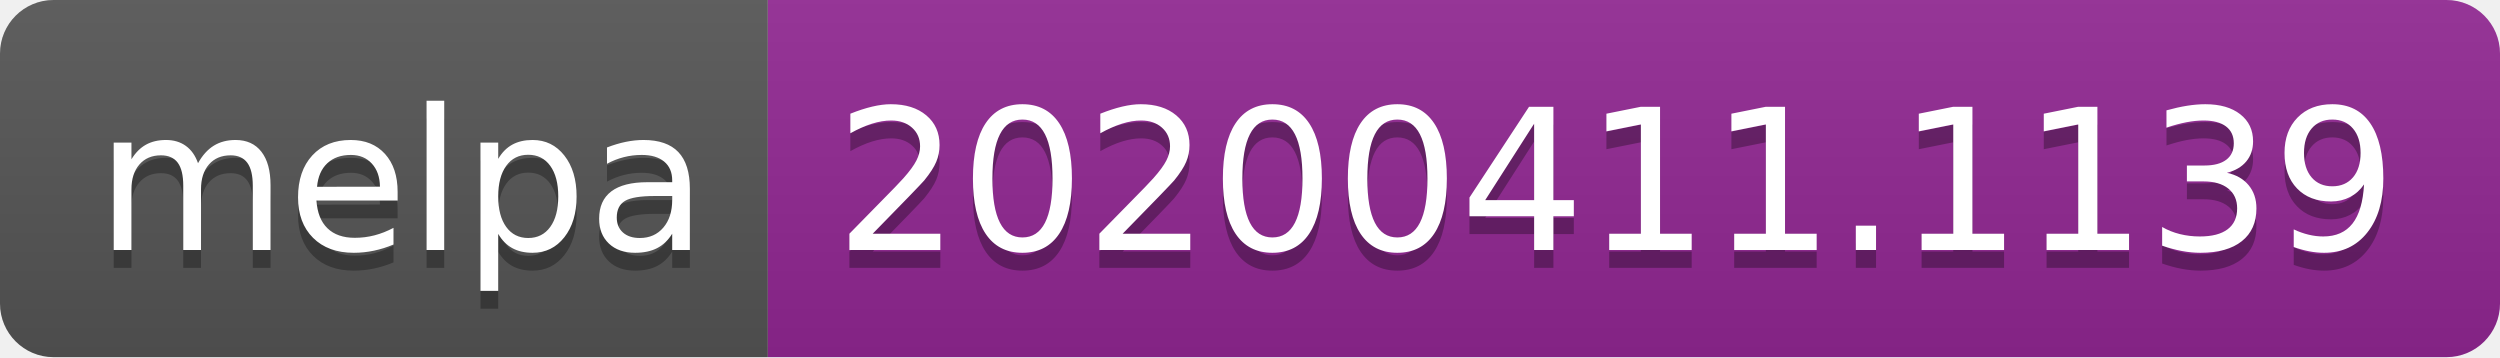
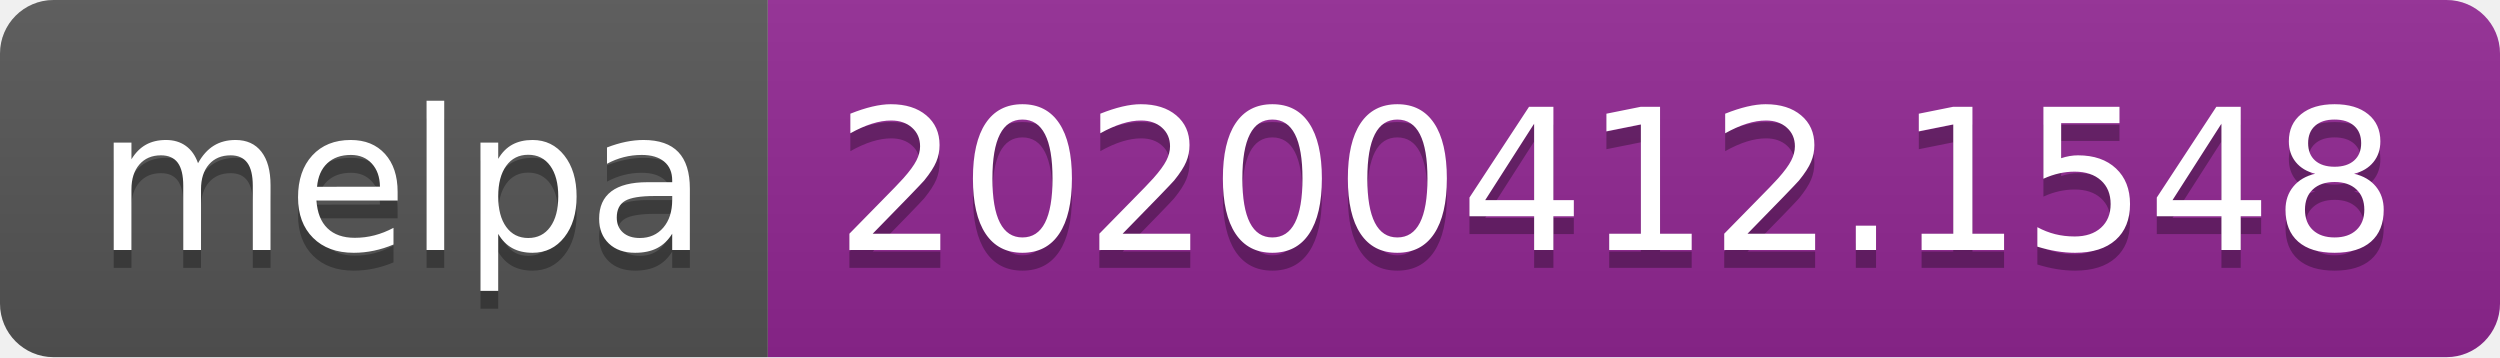
<svg xmlns="http://www.w3.org/2000/svg" width="140" height="20">
  <linearGradient id="b" x2="0" y2="100%">
    <stop offset="0" stop-color="#bbb" stop-opacity=".1" />
    <stop offset="1" stop-opacity=".1" />
  </linearGradient>
  <clipPath id="a">
    <rect width="140" height="20" rx="3" fill="#fff" />
  </clipPath>
  <g clip-path="url(#a)">
    <path fill="#555" d="M0 0h43v20H0z" />
    <path fill="#922793" d="M43 0h97v20H43z" />
    <path fill="url(#b)" d="M0 0h140v20H0z" />
  </g>
  <g fill="#fff" text-anchor="middle" font-family="DejaVu Sans,Verdana,Geneva,sans-serif" font-size="110">
    <text x="225" y="150" fill="#010101" fill-opacity=".3" transform="scale(.1)" textLength="330">melpa</text>
    <text x="225" y="140" transform="scale(.1)" textLength="330">melpa</text>
-     <text x="905" y="150" fill="#010101" fill-opacity=".3" transform="scale(.1)" textLength="870">20200411.1139</text>
-     <text x="905" y="140" transform="scale(.1)" textLength="870">20200411.1139</text>
+     <text x="905" y="150" fill="#010101" fill-opacity=".3" transform="scale(.1)" textLength="870">20200412.1548</text>
+     <text x="905" y="140" transform="scale(.1)" textLength="870">20200412.1548</text>
  </g>
</svg>
